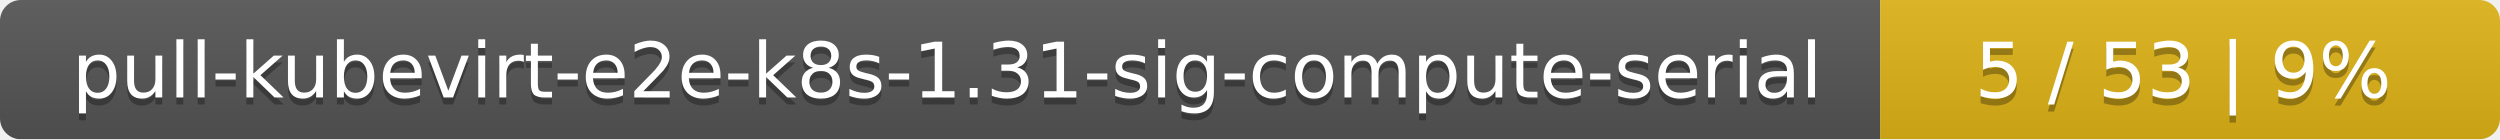
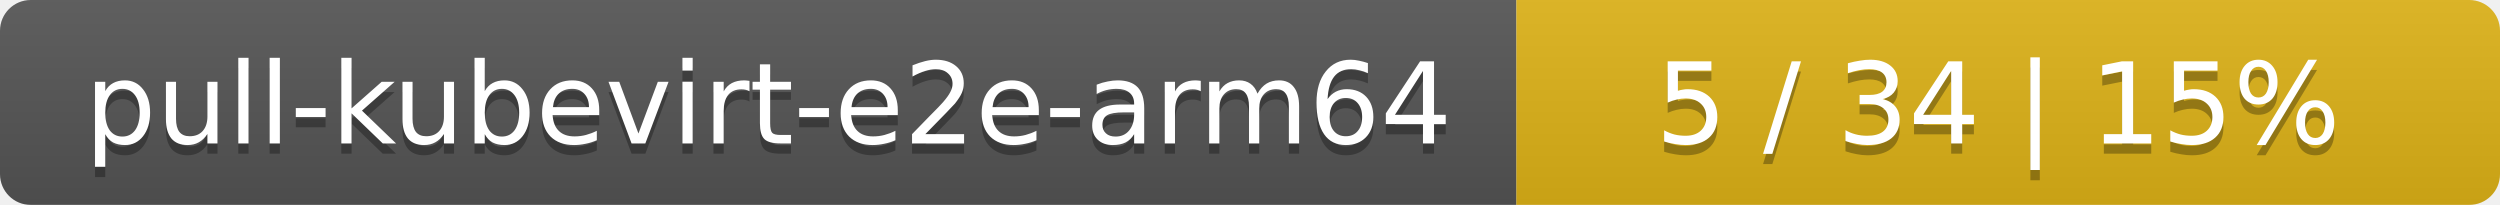
- <svg xmlns="http://www.w3.org/2000/svg" width="359" height="20">
+ <svg xmlns="http://www.w3.org/2000/svg" width="244" height="20">
  <linearGradient id="smooth" x2="0" y2="100%">
    <stop offset="0" stop-color="#bbb" stop-opacity=".1" />
    <stop offset="1" stop-opacity=".1" />
  </linearGradient>
  <mask id="round">
-     <rect width="359" height="20" rx="3" fill="#fff" />
+     <rect width="244" height="20" rx="3" fill="#fff" />
  </mask>
  <g mask="url(#round)">
-     <rect width="270" height="20" fill="#555" />
-     <rect x="270" width="89" height="20" fill="#dfb317" />
-     <rect width="359" height="20" fill="url(#smooth)" />
+     <rect width="148" height="20" fill="#555" />
+     <rect x="148" width="96" height="20" fill="#dfb317" />
+     <rect width="244" height="20" fill="url(#smooth)" />
  </g>
  <g fill="#fff" text-anchor="middle" font-family="DejaVu Sans,Verdana,Geneva,sans-serif" font-size="11">
-     <text x="136" y="15" fill="#010101" fill-opacity=".3">pull-kubevirt-e2e-k8s-1.31-sig-compute-serial</text>
-     <text x="136" y="14">pull-kubevirt-e2e-k8s-1.31-sig-compute-serial</text>
-     <text x="313.5" y="15" fill="#010101" fill-opacity=".3">5 / 53    |    9%</text>
-     <text x="313.5" y="14">5 / 53    |    9%</text>
+     <text x="75" y="15" fill="#010101" fill-opacity=".3">pull-kubevirt-e2e-arm64</text>
+     <text x="75" y="14">pull-kubevirt-e2e-arm64</text>
+     <text x="195" y="15" fill="#010101" fill-opacity=".3">5 / 34    |    15%</text>
+     <text x="195" y="14">5 / 34    |    15%</text>
  </g>
</svg>
